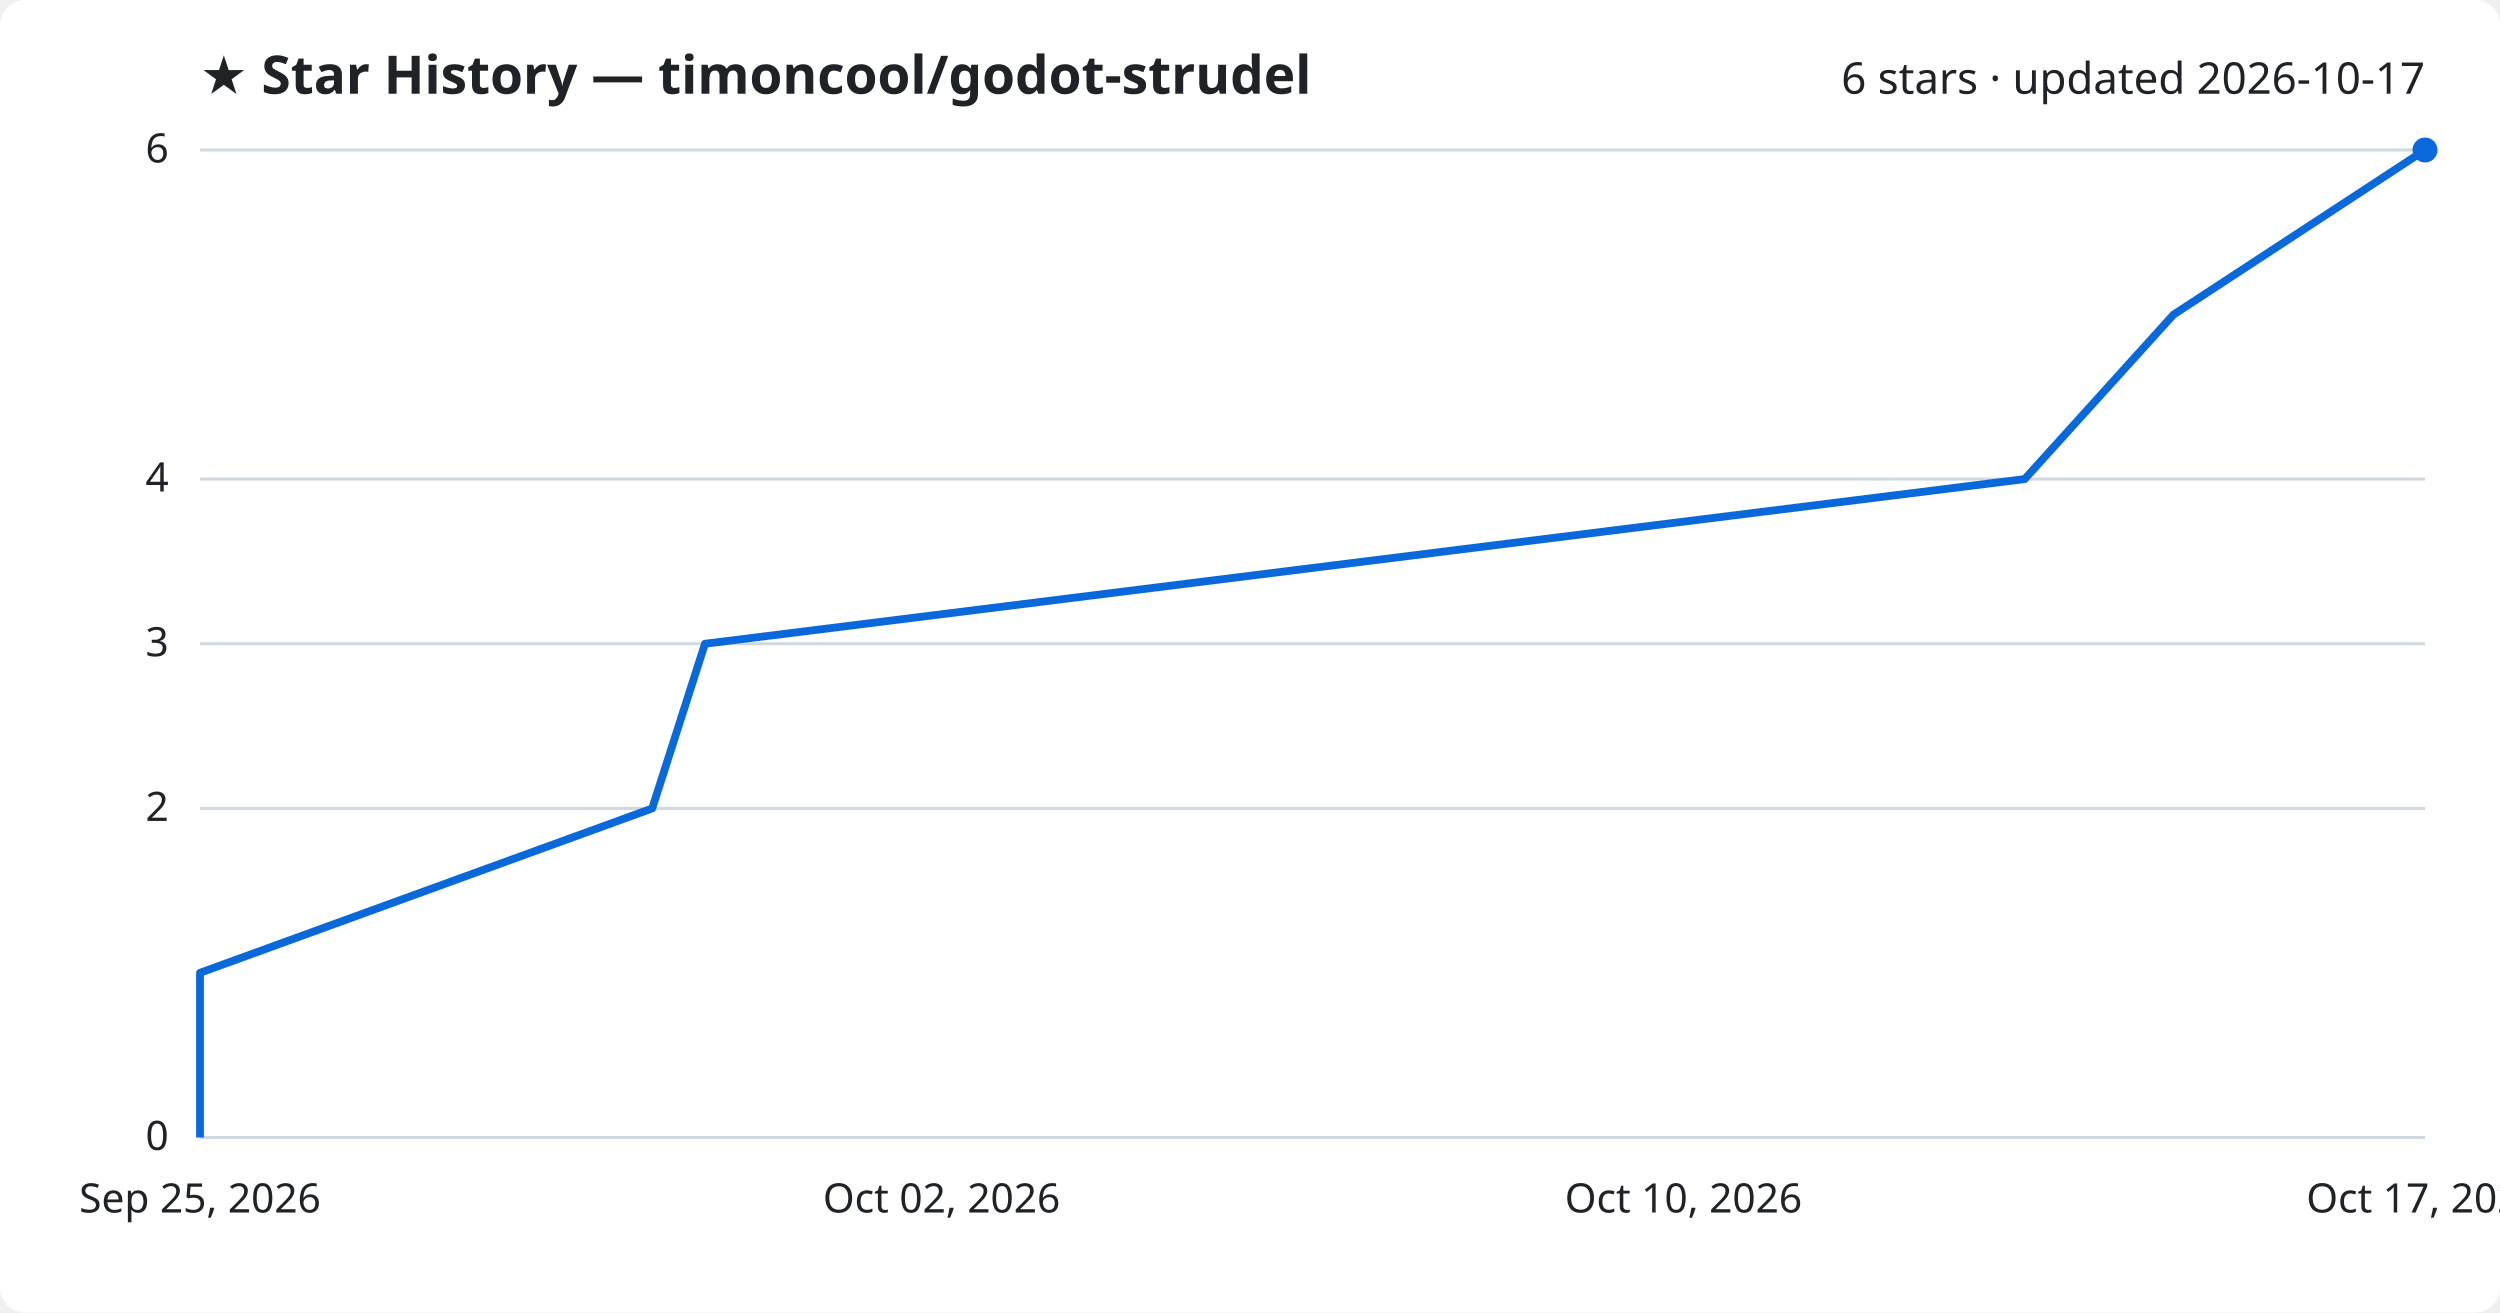
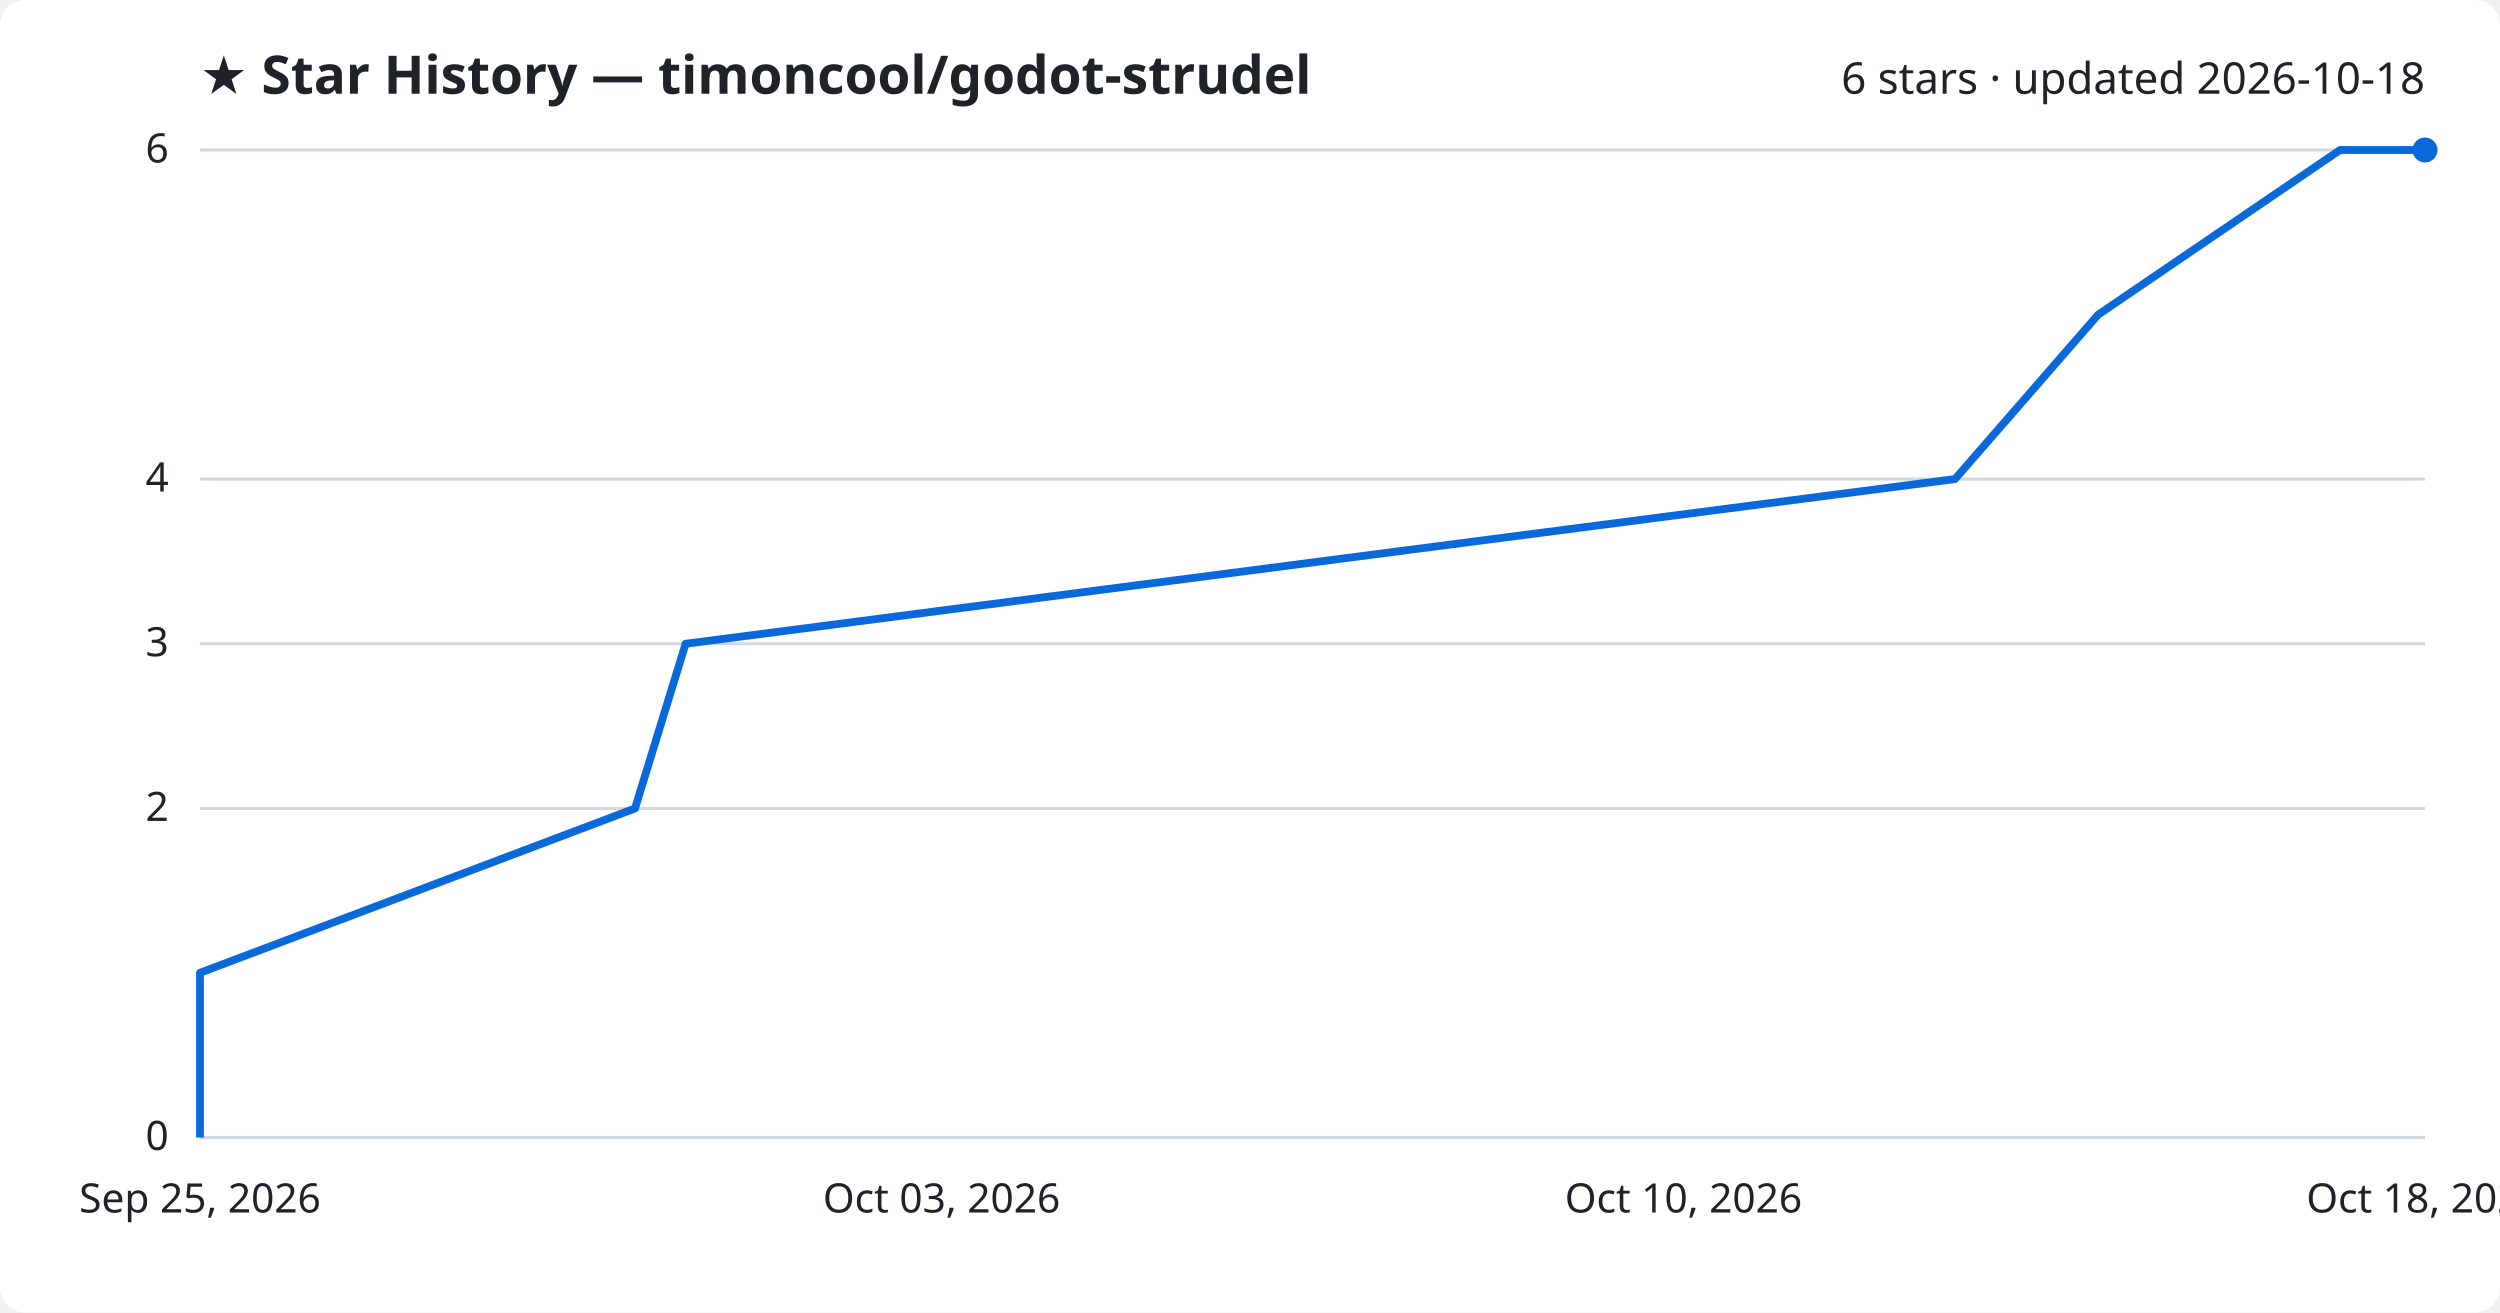
<svg xmlns="http://www.w3.org/2000/svg" viewBox="0 0 800 420" font-family="Segoe UI, sans-serif">
  <rect width="800" height="420" fill="#ffffff" rx="8" />
  <text x="64" y="30" fill="#1f2328" font-size="17" font-weight="700">★ Star History — timoncool/godot-strudel</text>
-   <text x="776" y="30" fill="#1f2328" font-size="14" text-anchor="end">6 stars · updated 2026-10-17</text>
+   <text x="776" y="30" fill="#1f2328" font-size="14" text-anchor="end">6 stars · updated 2026-10-18</text>
  <line x1="64" y1="364.0" x2="776" y2="364.0" stroke="#d1d9e0" stroke-width="1" />
  <text x="54" y="368.0" fill="#1f2328" font-size="13" text-anchor="end">0</text>
  <line x1="64" y1="258.7" x2="776" y2="258.7" stroke="#d1d9e0" stroke-width="1" />
  <text x="54" y="262.7" fill="#1f2328" font-size="13" text-anchor="end">2</text>
  <line x1="64" y1="206.0" x2="776" y2="206.0" stroke="#d1d9e0" stroke-width="1" />
  <text x="54" y="210.0" fill="#1f2328" font-size="13" text-anchor="end">3</text>
  <line x1="64" y1="153.3" x2="776" y2="153.3" stroke="#d1d9e0" stroke-width="1" />
  <text x="54" y="157.3" fill="#1f2328" font-size="13" text-anchor="end">4</text>
  <line x1="64" y1="48.0" x2="776" y2="48.0" stroke="#d1d9e0" stroke-width="1" />
  <text x="54" y="52.0" fill="#1f2328" font-size="13" text-anchor="end">6</text>
-   <path d="M64.0,364.0 L64.0,311.3 L208.7,258.7 L225.6,206.0 L647.9,153.3 L695.5,100.7 L776.0,48.0 L776.0,48.0" fill="none" stroke="#0969da" stroke-width="2.5" stroke-linejoin="round" />
+   <path d="M64.0,364.0 L64.0,311.3 L203.2,258.7 L219.4,206.0 L625.6,153.3 L671.4,100.7 L748.8,48.0 L776.0,48.0" fill="none" stroke="#0969da" stroke-width="2.5" stroke-linejoin="round" />
  <circle cx="776.0" cy="48.0" r="4" fill="#0969da" />
  <text x="64.0" y="388" fill="#1f2328" font-size="13" text-anchor="middle">Sep 25, 2026</text>
-   <text x="301.3" y="388" fill="#1f2328" font-size="13" text-anchor="middle">Oct 02, 2026</text>
+   <text x="301.3" y="388" fill="#1f2328" font-size="13" text-anchor="middle">Oct 03, 2026</text>
  <text x="538.7" y="388" fill="#1f2328" font-size="13" text-anchor="middle">Oct 10, 2026</text>
-   <text x="776.0" y="388" fill="#1f2328" font-size="13" text-anchor="middle">Oct 17, 2026</text>
+   <text x="776.0" y="388" fill="#1f2328" font-size="13" text-anchor="middle">Oct 18, 2026</text>
</svg>
